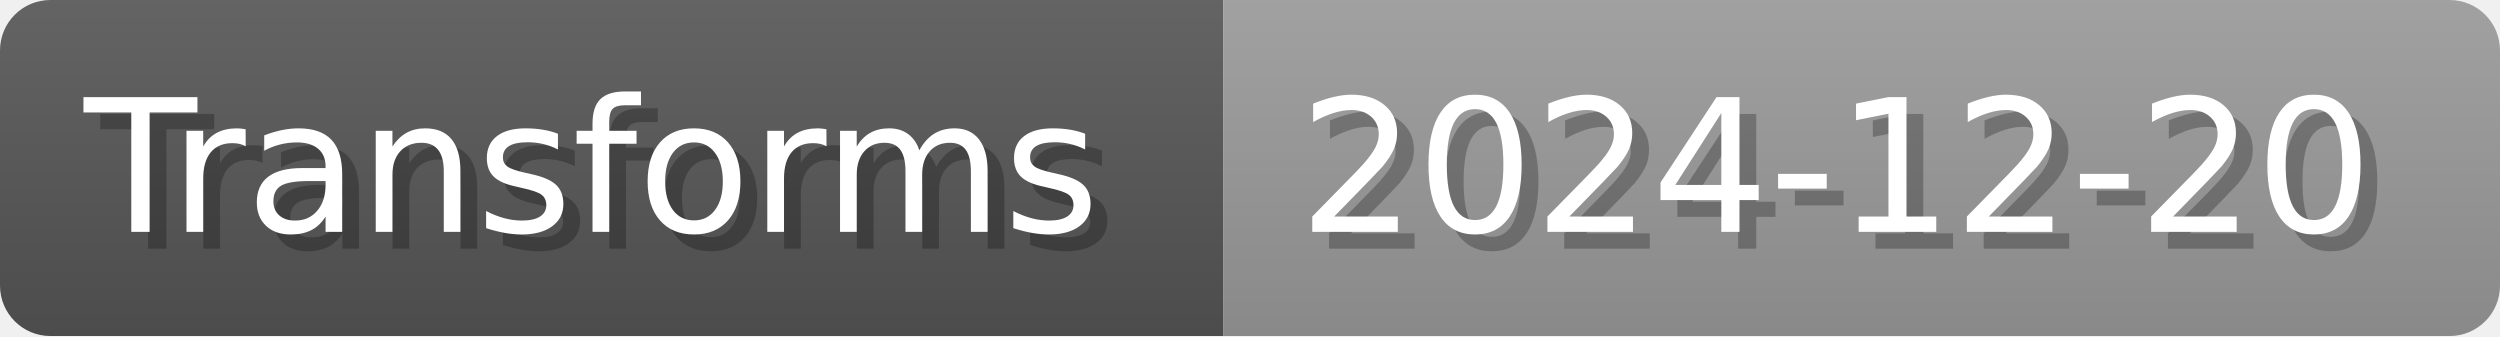
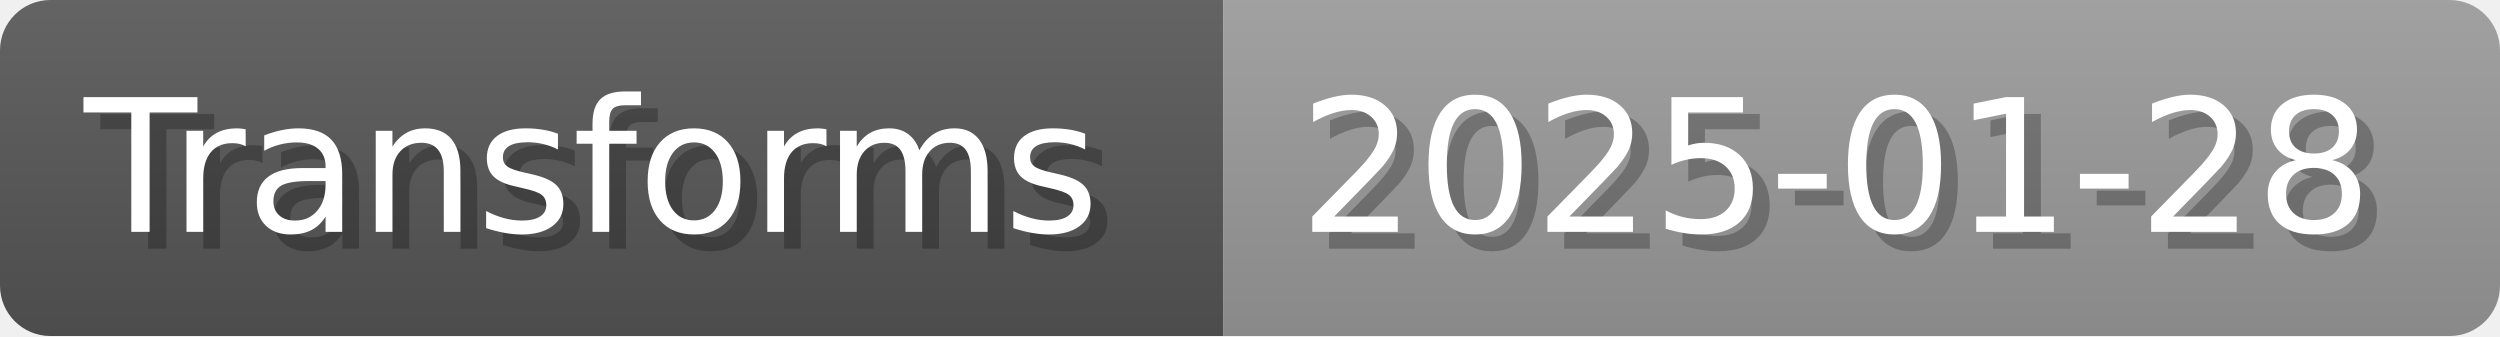
- <svg xmlns="http://www.w3.org/2000/svg" width="148.8" height="20" viewBox="0 0 1488 200" role="img" aria-label="Transforms: 2024-12-20">
+ <svg xmlns="http://www.w3.org/2000/svg" width="148.8" height="20" viewBox="0 0 1488 200" role="img" aria-label="Transforms: 2025-01-28">
  <linearGradient id="a" x2="0" y2="100%">
    <stop offset="0" stop-opacity=".1" stop-color="#EEE" />
    <stop offset="1" stop-opacity=".1" />
  </linearGradient>
  <mask id="m">
    <rect width="1488" height="200" rx="30" fill="#FFF" />
  </mask>
  <g mask="url(#m)">
    <rect width="728" height="200" fill="#555" />
    <rect width="760" height="200" fill="#999" x="728" />
    <rect width="1488" height="200" fill="url(#a)" />
  </g>
  <g aria-hidden="true" fill="#fff" text-anchor="start" font-family="Verdana,DejaVu Sans,sans-serif" font-size="110">
    <text x="60" y="148" textLength="628" fill="#000" opacity="0.25">Transforms</text>
    <text x="50" y="138" textLength="628">Transforms</text>
-     <text x="783" y="148" textLength="660" fill="#000" opacity="0.25">2024-12-20</text>
-     <text x="773" y="138" textLength="660">2024-12-20</text>
+     <text x="783" y="148" textLength="660" fill="#000" opacity="0.25">2025-01-28</text>
+     <text x="773" y="138" textLength="660">2025-01-28</text>
  </g>
</svg>
